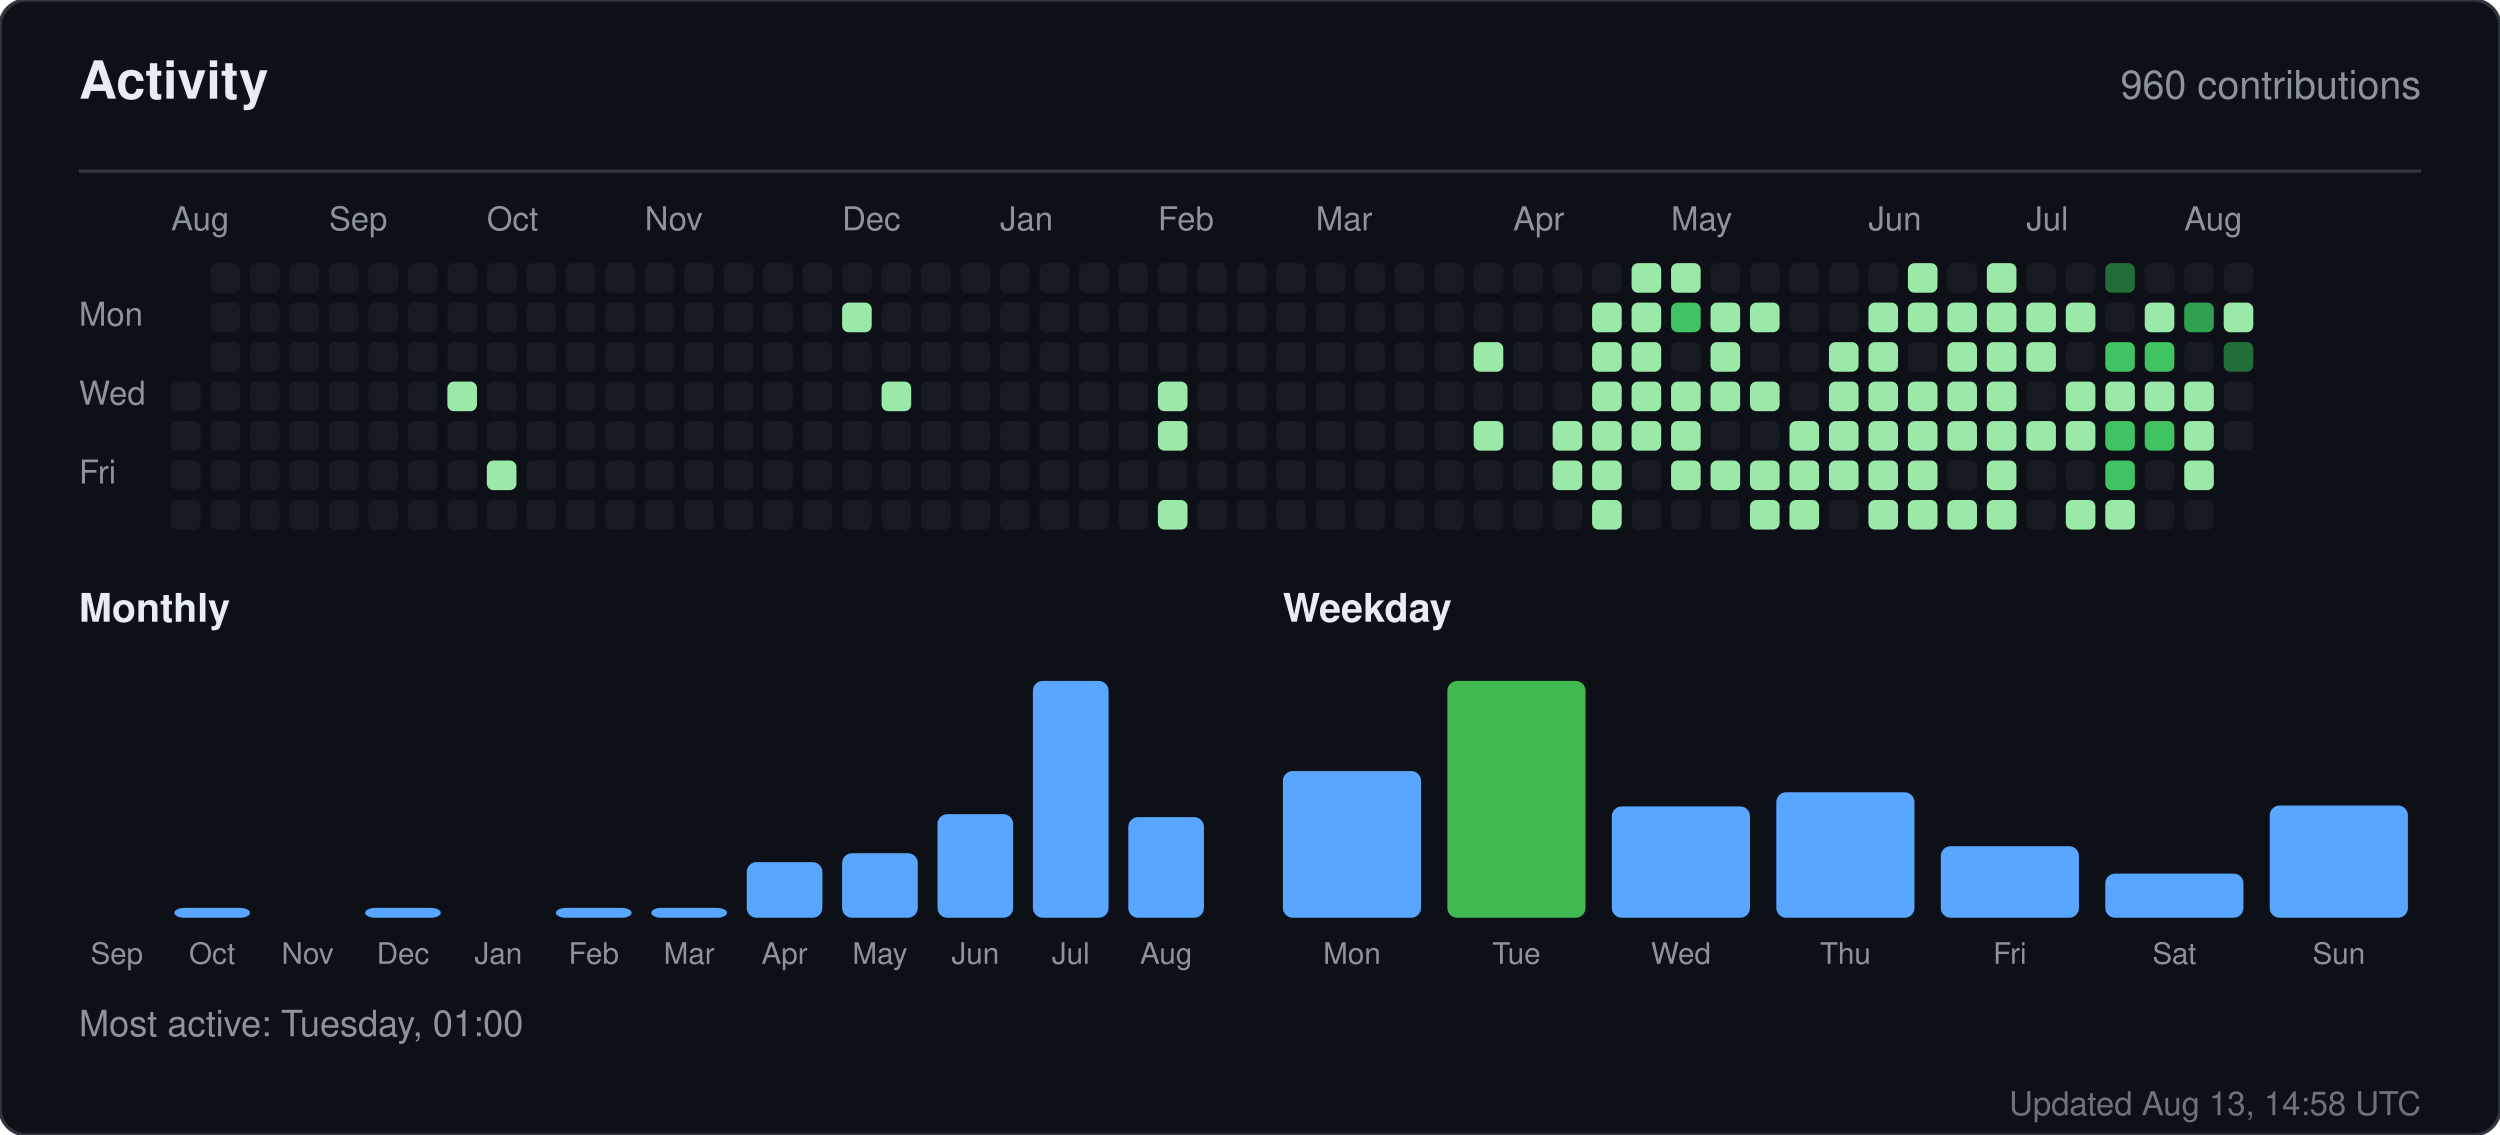
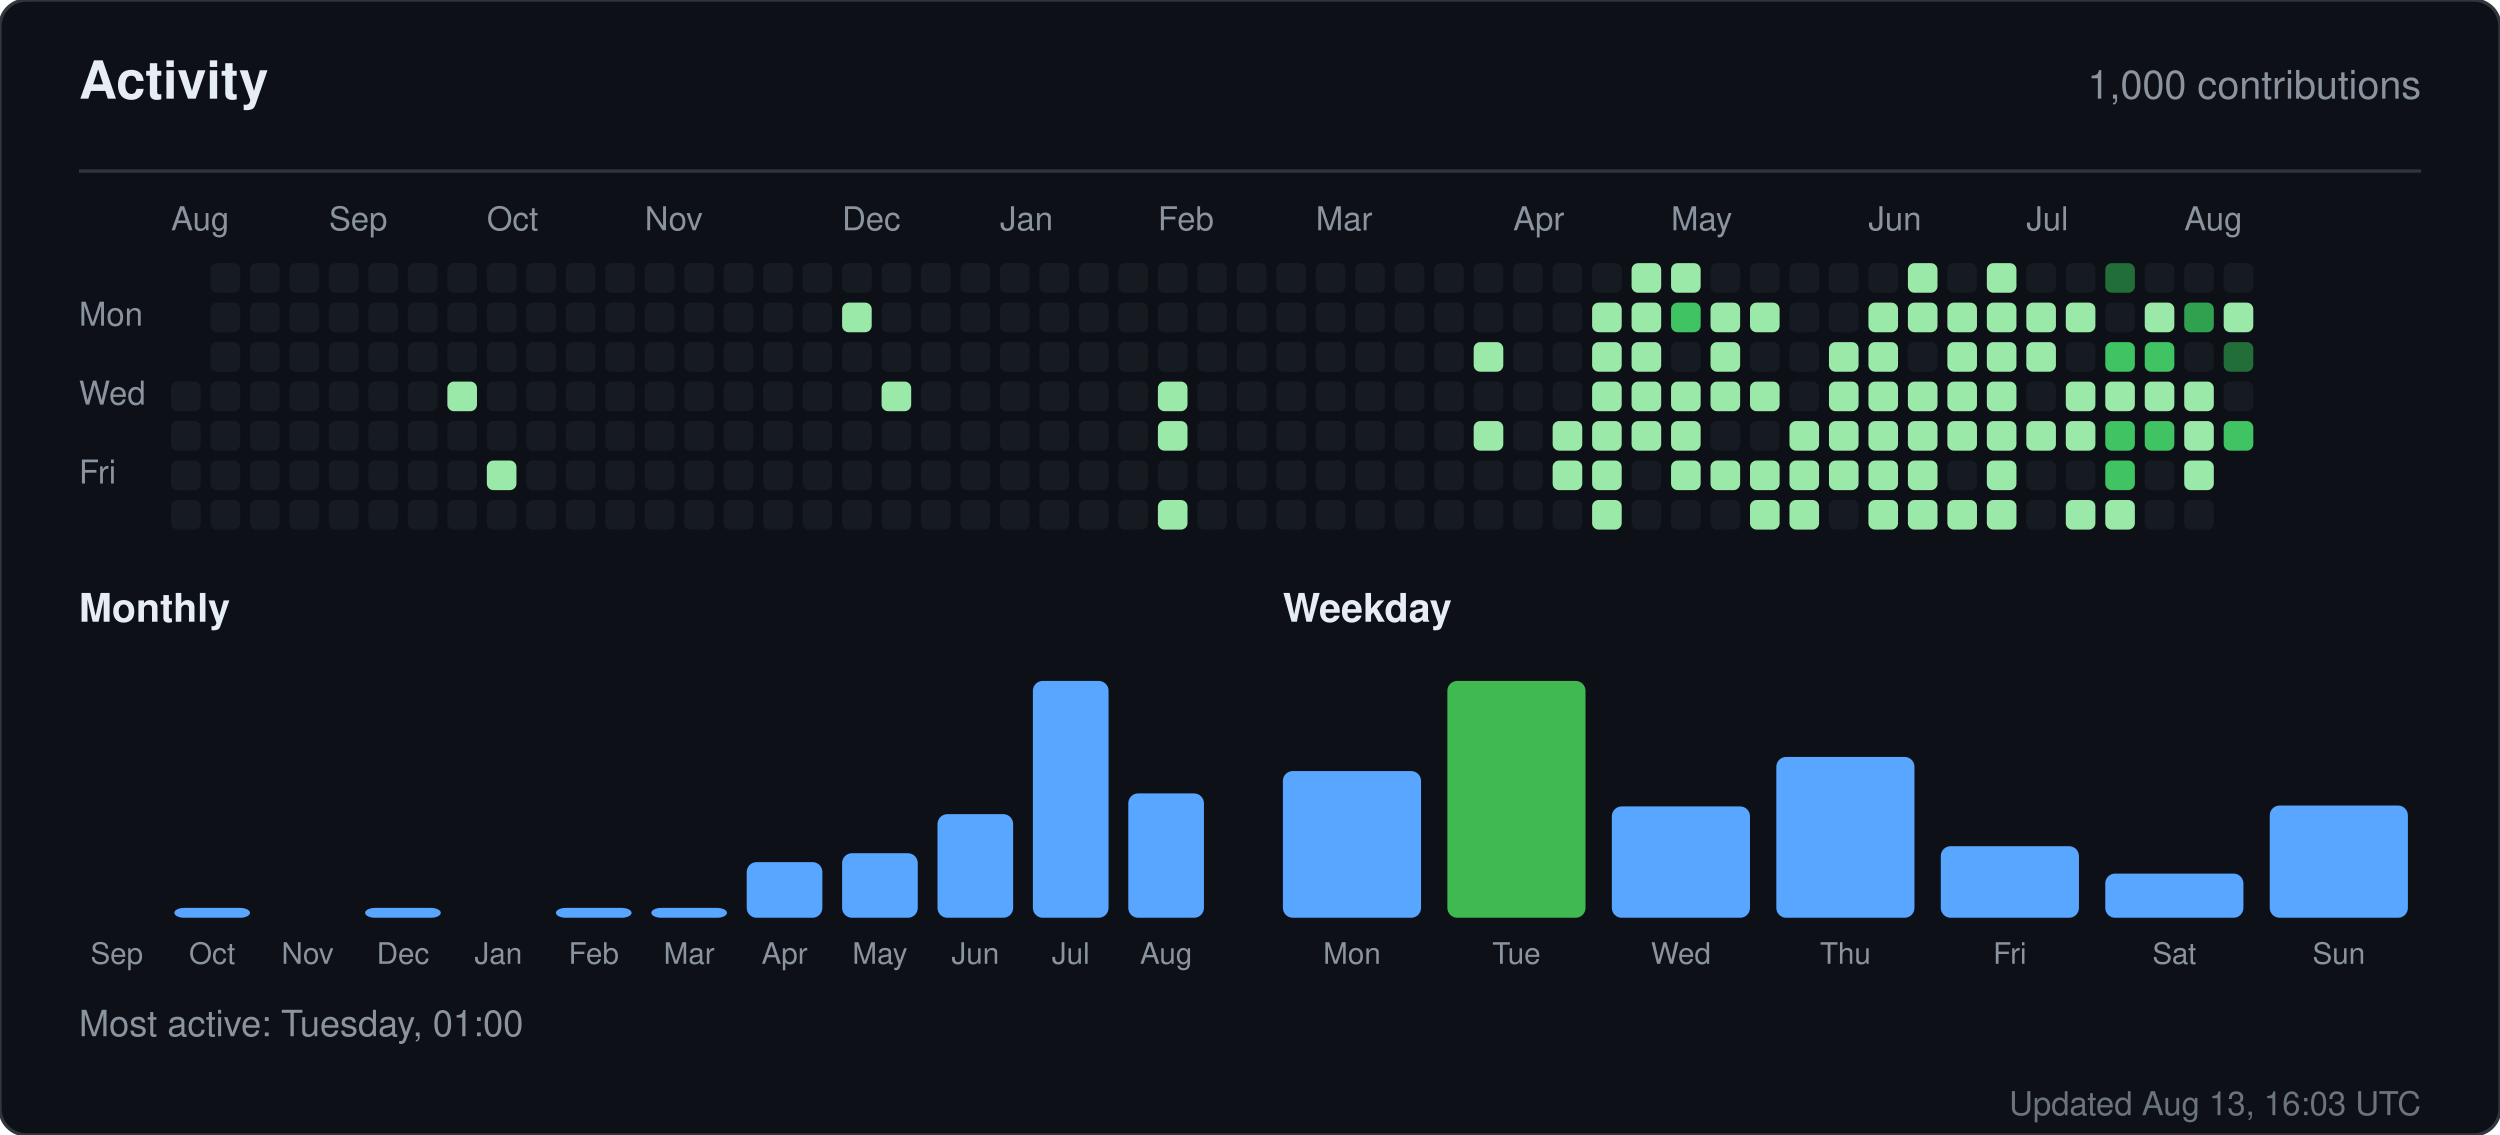
<svg xmlns="http://www.w3.org/2000/svg" width="760" height="345" viewBox="0 0 760 345" role="img" aria-label="Activity for sandiirawan12">
  <rect width="760" height="345" rx="8" fill="#0d1117" stroke="#30363d" />
  <g font-family="-apple-system, BlinkMacSystemFont, Segoe UI, Helvetica, Arial, sans-serif">
    <text x="24" y="30" fill="#e6edf3" font-size="16" font-weight="700">Activity</text>
-     <text x="736" y="30" fill="#8b949e" font-size="12" text-anchor="end">960 contributions</text>
+     <text x="736" y="30" fill="#8b949e" font-size="12" text-anchor="end">1,000 contributions</text>
    <line x1="24" y1="52" x2="736" y2="52" stroke="#30363d" />
    <text x="52" y="70" fill="#8b949e" font-size="10">Aug</text>
    <text x="100" y="70" fill="#8b949e" font-size="10">Sep</text>
    <text x="148" y="70" fill="#8b949e" font-size="10">Oct</text>
    <text x="196" y="70" fill="#8b949e" font-size="10">Nov</text>
    <text x="256" y="70" fill="#8b949e" font-size="10">Dec</text>
    <text x="304" y="70" fill="#8b949e" font-size="10">Jan</text>
    <text x="352" y="70" fill="#8b949e" font-size="10">Feb</text>
    <text x="400" y="70" fill="#8b949e" font-size="10">Mar</text>
    <text x="460" y="70" fill="#8b949e" font-size="10">Apr</text>
    <text x="508" y="70" fill="#8b949e" font-size="10">May</text>
    <text x="568" y="70" fill="#8b949e" font-size="10">Jun</text>
    <text x="616" y="70" fill="#8b949e" font-size="10">Jul</text>
    <text x="664" y="70" fill="#8b949e" font-size="10">Aug</text>
    <text x="24" y="99" fill="#8b949e" font-size="10">Mon</text>
    <text x="24" y="123" fill="#8b949e" font-size="10">Wed</text>
    <text x="24" y="147" fill="#8b949e" font-size="10">Fri</text>
    <rect x="52" y="116" width="9" height="9" rx="2" fill="#161b22" />
    <rect x="52" y="128" width="9" height="9" rx="2" fill="#161b22" />
    <rect x="52" y="140" width="9" height="9" rx="2" fill="#161b22" />
    <rect x="52" y="152" width="9" height="9" rx="2" fill="#161b22" />
    <rect x="64" y="80" width="9" height="9" rx="2" fill="#161b22" />
    <rect x="64" y="92" width="9" height="9" rx="2" fill="#161b22" />
    <rect x="64" y="104" width="9" height="9" rx="2" fill="#161b22" />
    <rect x="64" y="116" width="9" height="9" rx="2" fill="#161b22" />
    <rect x="64" y="128" width="9" height="9" rx="2" fill="#161b22" />
    <rect x="64" y="140" width="9" height="9" rx="2" fill="#161b22" />
    <rect x="64" y="152" width="9" height="9" rx="2" fill="#161b22" />
    <rect x="76" y="80" width="9" height="9" rx="2" fill="#161b22" />
    <rect x="76" y="92" width="9" height="9" rx="2" fill="#161b22" />
    <rect x="76" y="104" width="9" height="9" rx="2" fill="#161b22" />
    <rect x="76" y="116" width="9" height="9" rx="2" fill="#161b22" />
    <rect x="76" y="128" width="9" height="9" rx="2" fill="#161b22" />
    <rect x="76" y="140" width="9" height="9" rx="2" fill="#161b22" />
    <rect x="76" y="152" width="9" height="9" rx="2" fill="#161b22" />
    <rect x="88" y="80" width="9" height="9" rx="2" fill="#161b22" />
    <rect x="88" y="92" width="9" height="9" rx="2" fill="#161b22" />
    <rect x="88" y="104" width="9" height="9" rx="2" fill="#161b22" />
    <rect x="88" y="116" width="9" height="9" rx="2" fill="#161b22" />
    <rect x="88" y="128" width="9" height="9" rx="2" fill="#161b22" />
    <rect x="88" y="140" width="9" height="9" rx="2" fill="#161b22" />
    <rect x="88" y="152" width="9" height="9" rx="2" fill="#161b22" />
    <rect x="100" y="80" width="9" height="9" rx="2" fill="#161b22" />
    <rect x="100" y="92" width="9" height="9" rx="2" fill="#161b22" />
    <rect x="100" y="104" width="9" height="9" rx="2" fill="#161b22" />
    <rect x="100" y="116" width="9" height="9" rx="2" fill="#161b22" />
    <rect x="100" y="128" width="9" height="9" rx="2" fill="#161b22" />
    <rect x="100" y="140" width="9" height="9" rx="2" fill="#161b22" />
    <rect x="100" y="152" width="9" height="9" rx="2" fill="#161b22" />
    <rect x="112" y="80" width="9" height="9" rx="2" fill="#161b22" />
    <rect x="112" y="92" width="9" height="9" rx="2" fill="#161b22" />
    <rect x="112" y="104" width="9" height="9" rx="2" fill="#161b22" />
    <rect x="112" y="116" width="9" height="9" rx="2" fill="#161b22" />
    <rect x="112" y="128" width="9" height="9" rx="2" fill="#161b22" />
    <rect x="112" y="140" width="9" height="9" rx="2" fill="#161b22" />
    <rect x="112" y="152" width="9" height="9" rx="2" fill="#161b22" />
    <rect x="124" y="80" width="9" height="9" rx="2" fill="#161b22" />
    <rect x="124" y="92" width="9" height="9" rx="2" fill="#161b22" />
    <rect x="124" y="104" width="9" height="9" rx="2" fill="#161b22" />
    <rect x="124" y="116" width="9" height="9" rx="2" fill="#161b22" />
    <rect x="124" y="128" width="9" height="9" rx="2" fill="#161b22" />
    <rect x="124" y="140" width="9" height="9" rx="2" fill="#161b22" />
    <rect x="124" y="152" width="9" height="9" rx="2" fill="#161b22" />
    <rect x="136" y="80" width="9" height="9" rx="2" fill="#161b22" />
    <rect x="136" y="92" width="9" height="9" rx="2" fill="#161b22" />
    <rect x="136" y="104" width="9" height="9" rx="2" fill="#161b22" />
    <rect x="136" y="116" width="9" height="9" rx="2" fill="#9be9a8" />
    <rect x="136" y="128" width="9" height="9" rx="2" fill="#161b22" />
    <rect x="136" y="140" width="9" height="9" rx="2" fill="#161b22" />
    <rect x="136" y="152" width="9" height="9" rx="2" fill="#161b22" />
    <rect x="148" y="80" width="9" height="9" rx="2" fill="#161b22" />
    <rect x="148" y="92" width="9" height="9" rx="2" fill="#161b22" />
    <rect x="148" y="104" width="9" height="9" rx="2" fill="#161b22" />
    <rect x="148" y="116" width="9" height="9" rx="2" fill="#161b22" />
    <rect x="148" y="128" width="9" height="9" rx="2" fill="#161b22" />
    <rect x="148" y="140" width="9" height="9" rx="2" fill="#9be9a8" />
    <rect x="148" y="152" width="9" height="9" rx="2" fill="#161b22" />
    <rect x="160" y="80" width="9" height="9" rx="2" fill="#161b22" />
    <rect x="160" y="92" width="9" height="9" rx="2" fill="#161b22" />
    <rect x="160" y="104" width="9" height="9" rx="2" fill="#161b22" />
    <rect x="160" y="116" width="9" height="9" rx="2" fill="#161b22" />
    <rect x="160" y="128" width="9" height="9" rx="2" fill="#161b22" />
    <rect x="160" y="140" width="9" height="9" rx="2" fill="#161b22" />
    <rect x="160" y="152" width="9" height="9" rx="2" fill="#161b22" />
    <rect x="172" y="80" width="9" height="9" rx="2" fill="#161b22" />
    <rect x="172" y="92" width="9" height="9" rx="2" fill="#161b22" />
    <rect x="172" y="104" width="9" height="9" rx="2" fill="#161b22" />
    <rect x="172" y="116" width="9" height="9" rx="2" fill="#161b22" />
    <rect x="172" y="128" width="9" height="9" rx="2" fill="#161b22" />
    <rect x="172" y="140" width="9" height="9" rx="2" fill="#161b22" />
    <rect x="172" y="152" width="9" height="9" rx="2" fill="#161b22" />
    <rect x="184" y="80" width="9" height="9" rx="2" fill="#161b22" />
    <rect x="184" y="92" width="9" height="9" rx="2" fill="#161b22" />
    <rect x="184" y="104" width="9" height="9" rx="2" fill="#161b22" />
    <rect x="184" y="116" width="9" height="9" rx="2" fill="#161b22" />
    <rect x="184" y="128" width="9" height="9" rx="2" fill="#161b22" />
    <rect x="184" y="140" width="9" height="9" rx="2" fill="#161b22" />
    <rect x="184" y="152" width="9" height="9" rx="2" fill="#161b22" />
    <rect x="196" y="80" width="9" height="9" rx="2" fill="#161b22" />
    <rect x="196" y="92" width="9" height="9" rx="2" fill="#161b22" />
    <rect x="196" y="104" width="9" height="9" rx="2" fill="#161b22" />
    <rect x="196" y="116" width="9" height="9" rx="2" fill="#161b22" />
    <rect x="196" y="128" width="9" height="9" rx="2" fill="#161b22" />
    <rect x="196" y="140" width="9" height="9" rx="2" fill="#161b22" />
    <rect x="196" y="152" width="9" height="9" rx="2" fill="#161b22" />
    <rect x="208" y="80" width="9" height="9" rx="2" fill="#161b22" />
    <rect x="208" y="92" width="9" height="9" rx="2" fill="#161b22" />
    <rect x="208" y="104" width="9" height="9" rx="2" fill="#161b22" />
    <rect x="208" y="116" width="9" height="9" rx="2" fill="#161b22" />
    <rect x="208" y="128" width="9" height="9" rx="2" fill="#161b22" />
    <rect x="208" y="140" width="9" height="9" rx="2" fill="#161b22" />
    <rect x="208" y="152" width="9" height="9" rx="2" fill="#161b22" />
    <rect x="220" y="80" width="9" height="9" rx="2" fill="#161b22" />
    <rect x="220" y="92" width="9" height="9" rx="2" fill="#161b22" />
    <rect x="220" y="104" width="9" height="9" rx="2" fill="#161b22" />
    <rect x="220" y="116" width="9" height="9" rx="2" fill="#161b22" />
    <rect x="220" y="128" width="9" height="9" rx="2" fill="#161b22" />
    <rect x="220" y="140" width="9" height="9" rx="2" fill="#161b22" />
    <rect x="220" y="152" width="9" height="9" rx="2" fill="#161b22" />
    <rect x="232" y="80" width="9" height="9" rx="2" fill="#161b22" />
    <rect x="232" y="92" width="9" height="9" rx="2" fill="#161b22" />
    <rect x="232" y="104" width="9" height="9" rx="2" fill="#161b22" />
    <rect x="232" y="116" width="9" height="9" rx="2" fill="#161b22" />
    <rect x="232" y="128" width="9" height="9" rx="2" fill="#161b22" />
    <rect x="232" y="140" width="9" height="9" rx="2" fill="#161b22" />
    <rect x="232" y="152" width="9" height="9" rx="2" fill="#161b22" />
    <rect x="244" y="80" width="9" height="9" rx="2" fill="#161b22" />
    <rect x="244" y="92" width="9" height="9" rx="2" fill="#161b22" />
    <rect x="244" y="104" width="9" height="9" rx="2" fill="#161b22" />
    <rect x="244" y="116" width="9" height="9" rx="2" fill="#161b22" />
    <rect x="244" y="128" width="9" height="9" rx="2" fill="#161b22" />
    <rect x="244" y="140" width="9" height="9" rx="2" fill="#161b22" />
    <rect x="244" y="152" width="9" height="9" rx="2" fill="#161b22" />
    <rect x="256" y="80" width="9" height="9" rx="2" fill="#161b22" />
    <rect x="256" y="92" width="9" height="9" rx="2" fill="#9be9a8" />
    <rect x="256" y="104" width="9" height="9" rx="2" fill="#161b22" />
    <rect x="256" y="116" width="9" height="9" rx="2" fill="#161b22" />
    <rect x="256" y="128" width="9" height="9" rx="2" fill="#161b22" />
    <rect x="256" y="140" width="9" height="9" rx="2" fill="#161b22" />
    <rect x="256" y="152" width="9" height="9" rx="2" fill="#161b22" />
    <rect x="268" y="80" width="9" height="9" rx="2" fill="#161b22" />
    <rect x="268" y="92" width="9" height="9" rx="2" fill="#161b22" />
    <rect x="268" y="104" width="9" height="9" rx="2" fill="#161b22" />
    <rect x="268" y="116" width="9" height="9" rx="2" fill="#9be9a8" />
    <rect x="268" y="128" width="9" height="9" rx="2" fill="#161b22" />
    <rect x="268" y="140" width="9" height="9" rx="2" fill="#161b22" />
    <rect x="268" y="152" width="9" height="9" rx="2" fill="#161b22" />
    <rect x="280" y="80" width="9" height="9" rx="2" fill="#161b22" />
    <rect x="280" y="92" width="9" height="9" rx="2" fill="#161b22" />
    <rect x="280" y="104" width="9" height="9" rx="2" fill="#161b22" />
    <rect x="280" y="116" width="9" height="9" rx="2" fill="#161b22" />
    <rect x="280" y="128" width="9" height="9" rx="2" fill="#161b22" />
    <rect x="280" y="140" width="9" height="9" rx="2" fill="#161b22" />
    <rect x="280" y="152" width="9" height="9" rx="2" fill="#161b22" />
    <rect x="292" y="80" width="9" height="9" rx="2" fill="#161b22" />
    <rect x="292" y="92" width="9" height="9" rx="2" fill="#161b22" />
    <rect x="292" y="104" width="9" height="9" rx="2" fill="#161b22" />
    <rect x="292" y="116" width="9" height="9" rx="2" fill="#161b22" />
    <rect x="292" y="128" width="9" height="9" rx="2" fill="#161b22" />
    <rect x="292" y="140" width="9" height="9" rx="2" fill="#161b22" />
    <rect x="292" y="152" width="9" height="9" rx="2" fill="#161b22" />
    <rect x="304" y="80" width="9" height="9" rx="2" fill="#161b22" />
    <rect x="304" y="92" width="9" height="9" rx="2" fill="#161b22" />
    <rect x="304" y="104" width="9" height="9" rx="2" fill="#161b22" />
    <rect x="304" y="116" width="9" height="9" rx="2" fill="#161b22" />
    <rect x="304" y="128" width="9" height="9" rx="2" fill="#161b22" />
    <rect x="304" y="140" width="9" height="9" rx="2" fill="#161b22" />
    <rect x="304" y="152" width="9" height="9" rx="2" fill="#161b22" />
    <rect x="316" y="80" width="9" height="9" rx="2" fill="#161b22" />
    <rect x="316" y="92" width="9" height="9" rx="2" fill="#161b22" />
    <rect x="316" y="104" width="9" height="9" rx="2" fill="#161b22" />
    <rect x="316" y="116" width="9" height="9" rx="2" fill="#161b22" />
    <rect x="316" y="128" width="9" height="9" rx="2" fill="#161b22" />
    <rect x="316" y="140" width="9" height="9" rx="2" fill="#161b22" />
    <rect x="316" y="152" width="9" height="9" rx="2" fill="#161b22" />
    <rect x="328" y="80" width="9" height="9" rx="2" fill="#161b22" />
    <rect x="328" y="92" width="9" height="9" rx="2" fill="#161b22" />
    <rect x="328" y="104" width="9" height="9" rx="2" fill="#161b22" />
    <rect x="328" y="116" width="9" height="9" rx="2" fill="#161b22" />
    <rect x="328" y="128" width="9" height="9" rx="2" fill="#161b22" />
    <rect x="328" y="140" width="9" height="9" rx="2" fill="#161b22" />
    <rect x="328" y="152" width="9" height="9" rx="2" fill="#161b22" />
    <rect x="340" y="80" width="9" height="9" rx="2" fill="#161b22" />
    <rect x="340" y="92" width="9" height="9" rx="2" fill="#161b22" />
    <rect x="340" y="104" width="9" height="9" rx="2" fill="#161b22" />
    <rect x="340" y="116" width="9" height="9" rx="2" fill="#161b22" />
    <rect x="340" y="128" width="9" height="9" rx="2" fill="#161b22" />
    <rect x="340" y="140" width="9" height="9" rx="2" fill="#161b22" />
    <rect x="340" y="152" width="9" height="9" rx="2" fill="#161b22" />
    <rect x="352" y="80" width="9" height="9" rx="2" fill="#161b22" />
    <rect x="352" y="92" width="9" height="9" rx="2" fill="#161b22" />
    <rect x="352" y="104" width="9" height="9" rx="2" fill="#161b22" />
    <rect x="352" y="116" width="9" height="9" rx="2" fill="#9be9a8" />
    <rect x="352" y="128" width="9" height="9" rx="2" fill="#9be9a8" />
    <rect x="352" y="140" width="9" height="9" rx="2" fill="#161b22" />
    <rect x="352" y="152" width="9" height="9" rx="2" fill="#9be9a8" />
    <rect x="364" y="80" width="9" height="9" rx="2" fill="#161b22" />
    <rect x="364" y="92" width="9" height="9" rx="2" fill="#161b22" />
    <rect x="364" y="104" width="9" height="9" rx="2" fill="#161b22" />
    <rect x="364" y="116" width="9" height="9" rx="2" fill="#161b22" />
    <rect x="364" y="128" width="9" height="9" rx="2" fill="#161b22" />
    <rect x="364" y="140" width="9" height="9" rx="2" fill="#161b22" />
    <rect x="364" y="152" width="9" height="9" rx="2" fill="#161b22" />
    <rect x="376" y="80" width="9" height="9" rx="2" fill="#161b22" />
    <rect x="376" y="92" width="9" height="9" rx="2" fill="#161b22" />
    <rect x="376" y="104" width="9" height="9" rx="2" fill="#161b22" />
    <rect x="376" y="116" width="9" height="9" rx="2" fill="#161b22" />
    <rect x="376" y="128" width="9" height="9" rx="2" fill="#161b22" />
    <rect x="376" y="140" width="9" height="9" rx="2" fill="#161b22" />
    <rect x="376" y="152" width="9" height="9" rx="2" fill="#161b22" />
    <rect x="388" y="80" width="9" height="9" rx="2" fill="#161b22" />
    <rect x="388" y="92" width="9" height="9" rx="2" fill="#161b22" />
    <rect x="388" y="104" width="9" height="9" rx="2" fill="#161b22" />
    <rect x="388" y="116" width="9" height="9" rx="2" fill="#161b22" />
    <rect x="388" y="128" width="9" height="9" rx="2" fill="#161b22" />
    <rect x="388" y="140" width="9" height="9" rx="2" fill="#161b22" />
    <rect x="388" y="152" width="9" height="9" rx="2" fill="#161b22" />
    <rect x="400" y="80" width="9" height="9" rx="2" fill="#161b22" />
    <rect x="400" y="92" width="9" height="9" rx="2" fill="#161b22" />
    <rect x="400" y="104" width="9" height="9" rx="2" fill="#161b22" />
    <rect x="400" y="116" width="9" height="9" rx="2" fill="#161b22" />
    <rect x="400" y="128" width="9" height="9" rx="2" fill="#161b22" />
    <rect x="400" y="140" width="9" height="9" rx="2" fill="#161b22" />
    <rect x="400" y="152" width="9" height="9" rx="2" fill="#161b22" />
    <rect x="412" y="80" width="9" height="9" rx="2" fill="#161b22" />
    <rect x="412" y="92" width="9" height="9" rx="2" fill="#161b22" />
    <rect x="412" y="104" width="9" height="9" rx="2" fill="#161b22" />
    <rect x="412" y="116" width="9" height="9" rx="2" fill="#161b22" />
    <rect x="412" y="128" width="9" height="9" rx="2" fill="#161b22" />
    <rect x="412" y="140" width="9" height="9" rx="2" fill="#161b22" />
    <rect x="412" y="152" width="9" height="9" rx="2" fill="#161b22" />
    <rect x="424" y="80" width="9" height="9" rx="2" fill="#161b22" />
    <rect x="424" y="92" width="9" height="9" rx="2" fill="#161b22" />
    <rect x="424" y="104" width="9" height="9" rx="2" fill="#161b22" />
    <rect x="424" y="116" width="9" height="9" rx="2" fill="#161b22" />
    <rect x="424" y="128" width="9" height="9" rx="2" fill="#161b22" />
    <rect x="424" y="140" width="9" height="9" rx="2" fill="#161b22" />
    <rect x="424" y="152" width="9" height="9" rx="2" fill="#161b22" />
    <rect x="436" y="80" width="9" height="9" rx="2" fill="#161b22" />
    <rect x="436" y="92" width="9" height="9" rx="2" fill="#161b22" />
    <rect x="436" y="104" width="9" height="9" rx="2" fill="#161b22" />
    <rect x="436" y="116" width="9" height="9" rx="2" fill="#161b22" />
    <rect x="436" y="128" width="9" height="9" rx="2" fill="#161b22" />
    <rect x="436" y="140" width="9" height="9" rx="2" fill="#161b22" />
    <rect x="436" y="152" width="9" height="9" rx="2" fill="#161b22" />
    <rect x="448" y="80" width="9" height="9" rx="2" fill="#161b22" />
    <rect x="448" y="92" width="9" height="9" rx="2" fill="#161b22" />
    <rect x="448" y="104" width="9" height="9" rx="2" fill="#9be9a8" />
    <rect x="448" y="116" width="9" height="9" rx="2" fill="#161b22" />
    <rect x="448" y="128" width="9" height="9" rx="2" fill="#9be9a8" />
    <rect x="448" y="140" width="9" height="9" rx="2" fill="#161b22" />
    <rect x="448" y="152" width="9" height="9" rx="2" fill="#161b22" />
    <rect x="460" y="80" width="9" height="9" rx="2" fill="#161b22" />
    <rect x="460" y="92" width="9" height="9" rx="2" fill="#161b22" />
    <rect x="460" y="104" width="9" height="9" rx="2" fill="#161b22" />
    <rect x="460" y="116" width="9" height="9" rx="2" fill="#161b22" />
    <rect x="460" y="128" width="9" height="9" rx="2" fill="#161b22" />
    <rect x="460" y="140" width="9" height="9" rx="2" fill="#161b22" />
    <rect x="460" y="152" width="9" height="9" rx="2" fill="#161b22" />
    <rect x="472" y="80" width="9" height="9" rx="2" fill="#161b22" />
    <rect x="472" y="92" width="9" height="9" rx="2" fill="#161b22" />
    <rect x="472" y="104" width="9" height="9" rx="2" fill="#161b22" />
    <rect x="472" y="116" width="9" height="9" rx="2" fill="#161b22" />
    <rect x="472" y="128" width="9" height="9" rx="2" fill="#9be9a8" />
    <rect x="472" y="140" width="9" height="9" rx="2" fill="#9be9a8" />
    <rect x="472" y="152" width="9" height="9" rx="2" fill="#161b22" />
    <rect x="484" y="80" width="9" height="9" rx="2" fill="#161b22" />
    <rect x="484" y="92" width="9" height="9" rx="2" fill="#9be9a8" />
    <rect x="484" y="104" width="9" height="9" rx="2" fill="#9be9a8" />
    <rect x="484" y="116" width="9" height="9" rx="2" fill="#9be9a8" />
    <rect x="484" y="128" width="9" height="9" rx="2" fill="#9be9a8" />
    <rect x="484" y="140" width="9" height="9" rx="2" fill="#9be9a8" />
    <rect x="484" y="152" width="9" height="9" rx="2" fill="#9be9a8" />
    <rect x="496" y="80" width="9" height="9" rx="2" fill="#9be9a8" />
    <rect x="496" y="92" width="9" height="9" rx="2" fill="#9be9a8" />
    <rect x="496" y="104" width="9" height="9" rx="2" fill="#9be9a8" />
    <rect x="496" y="116" width="9" height="9" rx="2" fill="#9be9a8" />
    <rect x="496" y="128" width="9" height="9" rx="2" fill="#9be9a8" />
    <rect x="496" y="140" width="9" height="9" rx="2" fill="#161b22" />
    <rect x="496" y="152" width="9" height="9" rx="2" fill="#161b22" />
    <rect x="508" y="80" width="9" height="9" rx="2" fill="#9be9a8" />
    <rect x="508" y="92" width="9" height="9" rx="2" fill="#40c463" />
    <rect x="508" y="104" width="9" height="9" rx="2" fill="#161b22" />
    <rect x="508" y="116" width="9" height="9" rx="2" fill="#9be9a8" />
    <rect x="508" y="128" width="9" height="9" rx="2" fill="#9be9a8" />
    <rect x="508" y="140" width="9" height="9" rx="2" fill="#9be9a8" />
    <rect x="508" y="152" width="9" height="9" rx="2" fill="#161b22" />
    <rect x="520" y="80" width="9" height="9" rx="2" fill="#161b22" />
    <rect x="520" y="92" width="9" height="9" rx="2" fill="#9be9a8" />
    <rect x="520" y="104" width="9" height="9" rx="2" fill="#9be9a8" />
    <rect x="520" y="116" width="9" height="9" rx="2" fill="#9be9a8" />
    <rect x="520" y="128" width="9" height="9" rx="2" fill="#161b22" />
    <rect x="520" y="140" width="9" height="9" rx="2" fill="#9be9a8" />
    <rect x="520" y="152" width="9" height="9" rx="2" fill="#161b22" />
    <rect x="532" y="80" width="9" height="9" rx="2" fill="#161b22" />
    <rect x="532" y="92" width="9" height="9" rx="2" fill="#9be9a8" />
    <rect x="532" y="104" width="9" height="9" rx="2" fill="#161b22" />
    <rect x="532" y="116" width="9" height="9" rx="2" fill="#9be9a8" />
    <rect x="532" y="128" width="9" height="9" rx="2" fill="#161b22" />
    <rect x="532" y="140" width="9" height="9" rx="2" fill="#9be9a8" />
    <rect x="532" y="152" width="9" height="9" rx="2" fill="#9be9a8" />
    <rect x="544" y="80" width="9" height="9" rx="2" fill="#161b22" />
    <rect x="544" y="92" width="9" height="9" rx="2" fill="#161b22" />
    <rect x="544" y="104" width="9" height="9" rx="2" fill="#161b22" />
    <rect x="544" y="116" width="9" height="9" rx="2" fill="#161b22" />
    <rect x="544" y="128" width="9" height="9" rx="2" fill="#9be9a8" />
    <rect x="544" y="140" width="9" height="9" rx="2" fill="#9be9a8" />
    <rect x="544" y="152" width="9" height="9" rx="2" fill="#9be9a8" />
    <rect x="556" y="80" width="9" height="9" rx="2" fill="#161b22" />
    <rect x="556" y="92" width="9" height="9" rx="2" fill="#161b22" />
    <rect x="556" y="104" width="9" height="9" rx="2" fill="#9be9a8" />
    <rect x="556" y="116" width="9" height="9" rx="2" fill="#9be9a8" />
    <rect x="556" y="128" width="9" height="9" rx="2" fill="#9be9a8" />
    <rect x="556" y="140" width="9" height="9" rx="2" fill="#9be9a8" />
    <rect x="556" y="152" width="9" height="9" rx="2" fill="#161b22" />
    <rect x="568" y="80" width="9" height="9" rx="2" fill="#161b22" />
    <rect x="568" y="92" width="9" height="9" rx="2" fill="#9be9a8" />
    <rect x="568" y="104" width="9" height="9" rx="2" fill="#9be9a8" />
    <rect x="568" y="116" width="9" height="9" rx="2" fill="#9be9a8" />
    <rect x="568" y="128" width="9" height="9" rx="2" fill="#9be9a8" />
    <rect x="568" y="140" width="9" height="9" rx="2" fill="#9be9a8" />
    <rect x="568" y="152" width="9" height="9" rx="2" fill="#9be9a8" />
    <rect x="580" y="80" width="9" height="9" rx="2" fill="#9be9a8" />
    <rect x="580" y="92" width="9" height="9" rx="2" fill="#9be9a8" />
    <rect x="580" y="104" width="9" height="9" rx="2" fill="#161b22" />
    <rect x="580" y="116" width="9" height="9" rx="2" fill="#9be9a8" />
    <rect x="580" y="128" width="9" height="9" rx="2" fill="#9be9a8" />
    <rect x="580" y="140" width="9" height="9" rx="2" fill="#9be9a8" />
    <rect x="580" y="152" width="9" height="9" rx="2" fill="#9be9a8" />
    <rect x="592" y="80" width="9" height="9" rx="2" fill="#161b22" />
    <rect x="592" y="92" width="9" height="9" rx="2" fill="#9be9a8" />
    <rect x="592" y="104" width="9" height="9" rx="2" fill="#9be9a8" />
    <rect x="592" y="116" width="9" height="9" rx="2" fill="#9be9a8" />
    <rect x="592" y="128" width="9" height="9" rx="2" fill="#9be9a8" />
    <rect x="592" y="140" width="9" height="9" rx="2" fill="#161b22" />
    <rect x="592" y="152" width="9" height="9" rx="2" fill="#9be9a8" />
    <rect x="604" y="80" width="9" height="9" rx="2" fill="#9be9a8" />
    <rect x="604" y="92" width="9" height="9" rx="2" fill="#9be9a8" />
    <rect x="604" y="104" width="9" height="9" rx="2" fill="#9be9a8" />
    <rect x="604" y="116" width="9" height="9" rx="2" fill="#9be9a8" />
    <rect x="604" y="128" width="9" height="9" rx="2" fill="#9be9a8" />
    <rect x="604" y="140" width="9" height="9" rx="2" fill="#9be9a8" />
    <rect x="604" y="152" width="9" height="9" rx="2" fill="#9be9a8" />
    <rect x="616" y="80" width="9" height="9" rx="2" fill="#161b22" />
    <rect x="616" y="92" width="9" height="9" rx="2" fill="#9be9a8" />
    <rect x="616" y="104" width="9" height="9" rx="2" fill="#9be9a8" />
    <rect x="616" y="116" width="9" height="9" rx="2" fill="#161b22" />
    <rect x="616" y="128" width="9" height="9" rx="2" fill="#9be9a8" />
    <rect x="616" y="140" width="9" height="9" rx="2" fill="#161b22" />
    <rect x="616" y="152" width="9" height="9" rx="2" fill="#161b22" />
    <rect x="628" y="80" width="9" height="9" rx="2" fill="#161b22" />
    <rect x="628" y="92" width="9" height="9" rx="2" fill="#9be9a8" />
    <rect x="628" y="104" width="9" height="9" rx="2" fill="#161b22" />
    <rect x="628" y="116" width="9" height="9" rx="2" fill="#9be9a8" />
    <rect x="628" y="128" width="9" height="9" rx="2" fill="#9be9a8" />
    <rect x="628" y="140" width="9" height="9" rx="2" fill="#161b22" />
    <rect x="628" y="152" width="9" height="9" rx="2" fill="#9be9a8" />
    <rect x="640" y="80" width="9" height="9" rx="2" fill="#216e39" />
    <rect x="640" y="92" width="9" height="9" rx="2" fill="#161b22" />
    <rect x="640" y="104" width="9" height="9" rx="2" fill="#40c463" />
    <rect x="640" y="116" width="9" height="9" rx="2" fill="#9be9a8" />
    <rect x="640" y="128" width="9" height="9" rx="2" fill="#40c463" />
    <rect x="640" y="140" width="9" height="9" rx="2" fill="#40c463" />
    <rect x="640" y="152" width="9" height="9" rx="2" fill="#9be9a8" />
    <rect x="652" y="80" width="9" height="9" rx="2" fill="#161b22" />
    <rect x="652" y="92" width="9" height="9" rx="2" fill="#9be9a8" />
    <rect x="652" y="104" width="9" height="9" rx="2" fill="#40c463" />
    <rect x="652" y="116" width="9" height="9" rx="2" fill="#9be9a8" />
    <rect x="652" y="128" width="9" height="9" rx="2" fill="#40c463" />
    <rect x="652" y="140" width="9" height="9" rx="2" fill="#161b22" />
    <rect x="652" y="152" width="9" height="9" rx="2" fill="#161b22" />
    <rect x="664" y="80" width="9" height="9" rx="2" fill="#161b22" />
    <rect x="664" y="92" width="9" height="9" rx="2" fill="#30a14e" />
    <rect x="664" y="104" width="9" height="9" rx="2" fill="#161b22" />
    <rect x="664" y="116" width="9" height="9" rx="2" fill="#9be9a8" />
    <rect x="664" y="128" width="9" height="9" rx="2" fill="#9be9a8" />
    <rect x="664" y="140" width="9" height="9" rx="2" fill="#9be9a8" />
    <rect x="664" y="152" width="9" height="9" rx="2" fill="#161b22" />
    <rect x="676" y="80" width="9" height="9" rx="2" fill="#161b22" />
    <rect x="676" y="92" width="9" height="9" rx="2" fill="#9be9a8" />
    <rect x="676" y="104" width="9" height="9" rx="2" fill="#216e39" />
    <rect x="676" y="116" width="9" height="9" rx="2" fill="#161b22" />
-     <rect x="676" y="128" width="9" height="9" rx="2" fill="#161b22" />
+     <rect x="676" y="128" width="9" height="9" rx="2" fill="#40c463" />
    <text x="24" y="189" fill="#e6edf3" font-size="12" font-weight="600">Monthly</text>
    <text x="390" y="189" fill="#e6edf3" font-size="12" font-weight="600">Weekday</text>
    <rect x="24" y="279" width="23" height="0" rx="3" fill="#58a6ff" />
    <text x="35.5" y="293" fill="#8b949e" font-size="9" text-anchor="middle">Sep</text>
    <rect x="53" y="276" width="23" height="3" rx="3" fill="#58a6ff" />
    <text x="64.5" y="293" fill="#8b949e" font-size="9" text-anchor="middle">Oct</text>
    <rect x="82" y="279" width="23" height="0" rx="3" fill="#58a6ff" />
    <text x="93.5" y="293" fill="#8b949e" font-size="9" text-anchor="middle">Nov</text>
    <rect x="111" y="276" width="23" height="3" rx="3" fill="#58a6ff" />
    <text x="122.5" y="293" fill="#8b949e" font-size="9" text-anchor="middle">Dec</text>
    <rect x="140" y="279" width="23" height="0" rx="3" fill="#58a6ff" />
    <text x="151.5" y="293" fill="#8b949e" font-size="9" text-anchor="middle">Jan</text>
    <rect x="169" y="276" width="23" height="3" rx="3" fill="#58a6ff" />
    <text x="180.5" y="293" fill="#8b949e" font-size="9" text-anchor="middle">Feb</text>
    <rect x="198" y="276" width="23" height="3" rx="3" fill="#58a6ff" />
    <text x="209.5" y="293" fill="#8b949e" font-size="9" text-anchor="middle">Mar</text>
    <rect x="227" y="262.08" width="23" height="16.92" rx="3" fill="#58a6ff" />
    <text x="238.5" y="293" fill="#8b949e" font-size="9" text-anchor="middle">Apr</text>
    <rect x="256" y="259.38" width="23" height="19.62" rx="3" fill="#58a6ff" />
    <text x="267.5" y="293" fill="#8b949e" font-size="9" text-anchor="middle">May</text>
    <rect x="285" y="247.5" width="23" height="31.5" rx="3" fill="#58a6ff" />
    <text x="296.5" y="293" fill="#8b949e" font-size="9" text-anchor="middle">Jun</text>
    <rect x="314" y="207" width="23" height="72" rx="3" fill="#58a6ff" />
    <text x="325.5" y="293" fill="#8b949e" font-size="9" text-anchor="middle">Jul</text>
-     <rect x="343" y="248.4" width="23" height="30.6" rx="3" fill="#58a6ff" />
+     <rect x="343" y="241.2" width="23" height="37.8" rx="3" fill="#58a6ff" />
    <text x="354.5" y="293" fill="#8b949e" font-size="9" text-anchor="middle">Aug</text>
    <rect x="390" y="234.403" width="42" height="44.597" rx="3" fill="#58a6ff" />
    <text x="411" y="293" fill="#8b949e" font-size="9" text-anchor="middle">Mon</text>
    <rect x="440" y="207" width="42" height="72" rx="3" fill="#3fb950" />
    <text x="461" y="293" fill="#8b949e" font-size="9" text-anchor="middle">Tue</text>
    <rect x="490" y="245.149" width="42" height="33.851" rx="3" fill="#58a6ff" />
    <text x="511" y="293" fill="#8b949e" font-size="9" text-anchor="middle">Wed</text>
-     <rect x="540" y="240.851" width="42" height="38.149" rx="3" fill="#58a6ff" />
+     <rect x="540" y="230.104" width="42" height="48.896" rx="3" fill="#58a6ff" />
    <text x="561" y="293" fill="#8b949e" font-size="9" text-anchor="middle">Thu</text>
    <rect x="590" y="257.239" width="42" height="21.761" rx="3" fill="#58a6ff" />
    <text x="611" y="293" fill="#8b949e" font-size="9" text-anchor="middle">Fri</text>
    <rect x="640" y="265.567" width="42" height="13.433" rx="3" fill="#58a6ff" />
    <text x="661" y="293" fill="#8b949e" font-size="9" text-anchor="middle">Sat</text>
    <rect x="690" y="244.881" width="42" height="34.119" rx="3" fill="#58a6ff" />
    <text x="711" y="293" fill="#8b949e" font-size="9" text-anchor="middle">Sun</text>
    <text x="24" y="315" fill="#8b949e" font-size="11">Most active: Tuesday, 01:00</text>
-     <text x="736" y="339" fill="#8b949e" font-size="10" text-anchor="end" opacity="0.75">Updated Aug 13, 14:58 UTC</text>
+     <text x="736" y="339" fill="#8b949e" font-size="10" text-anchor="end" opacity="0.75">Updated Aug 13, 16:03 UTC</text>
  </g>
</svg>
